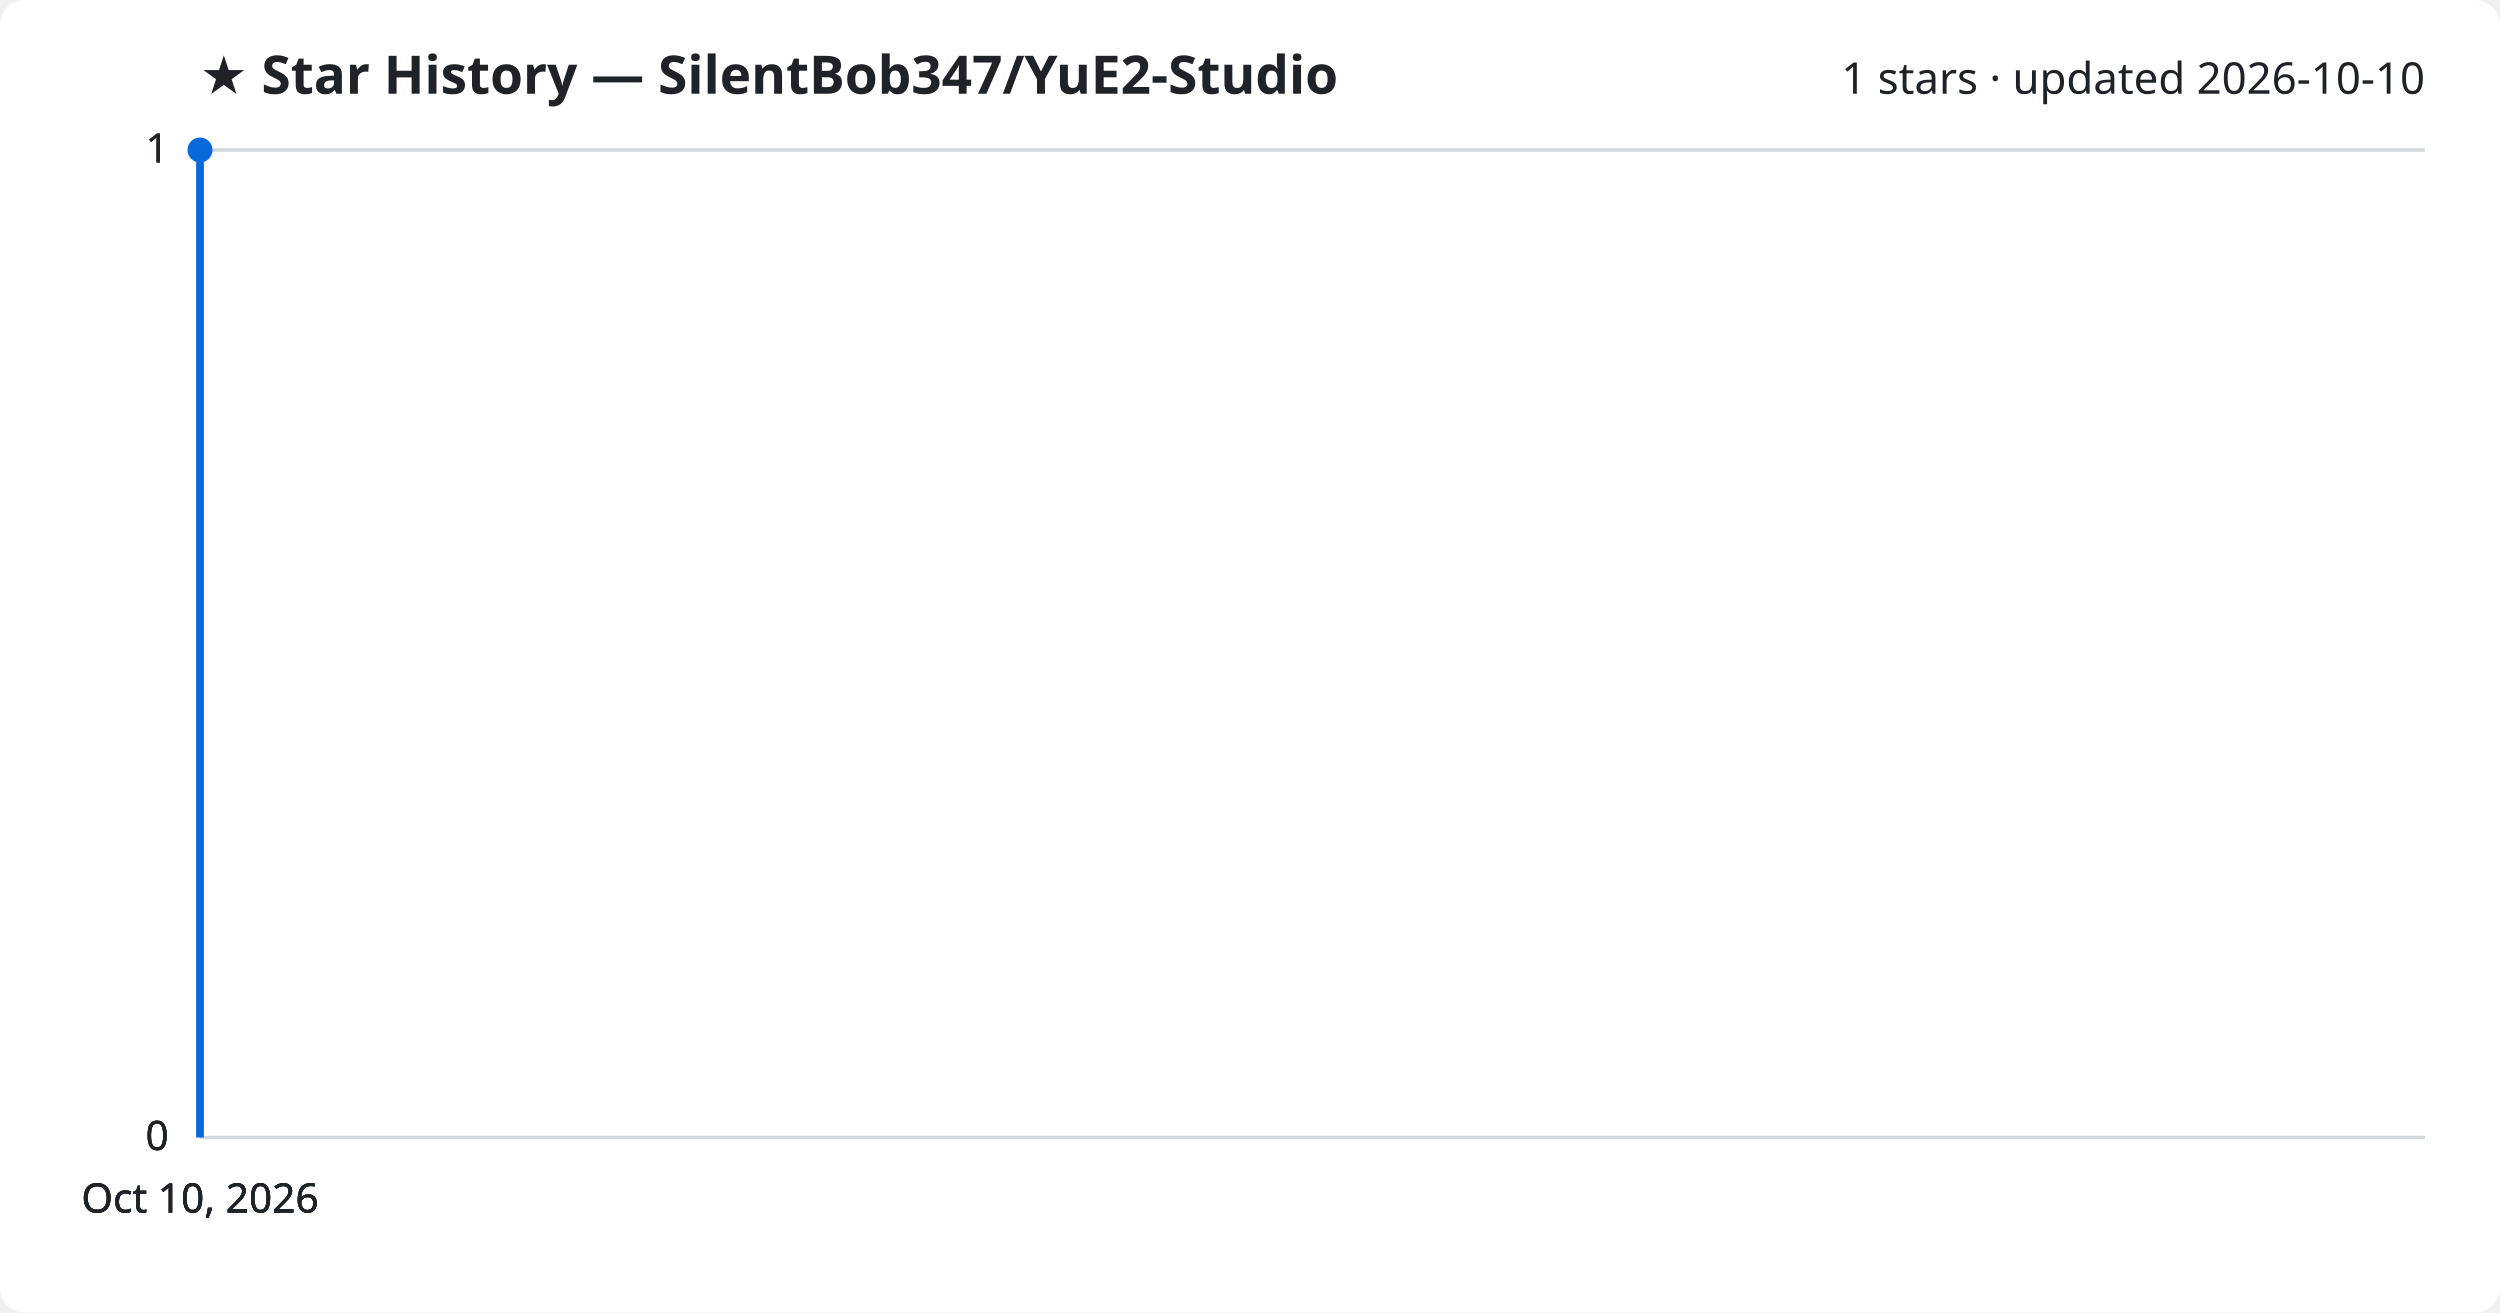
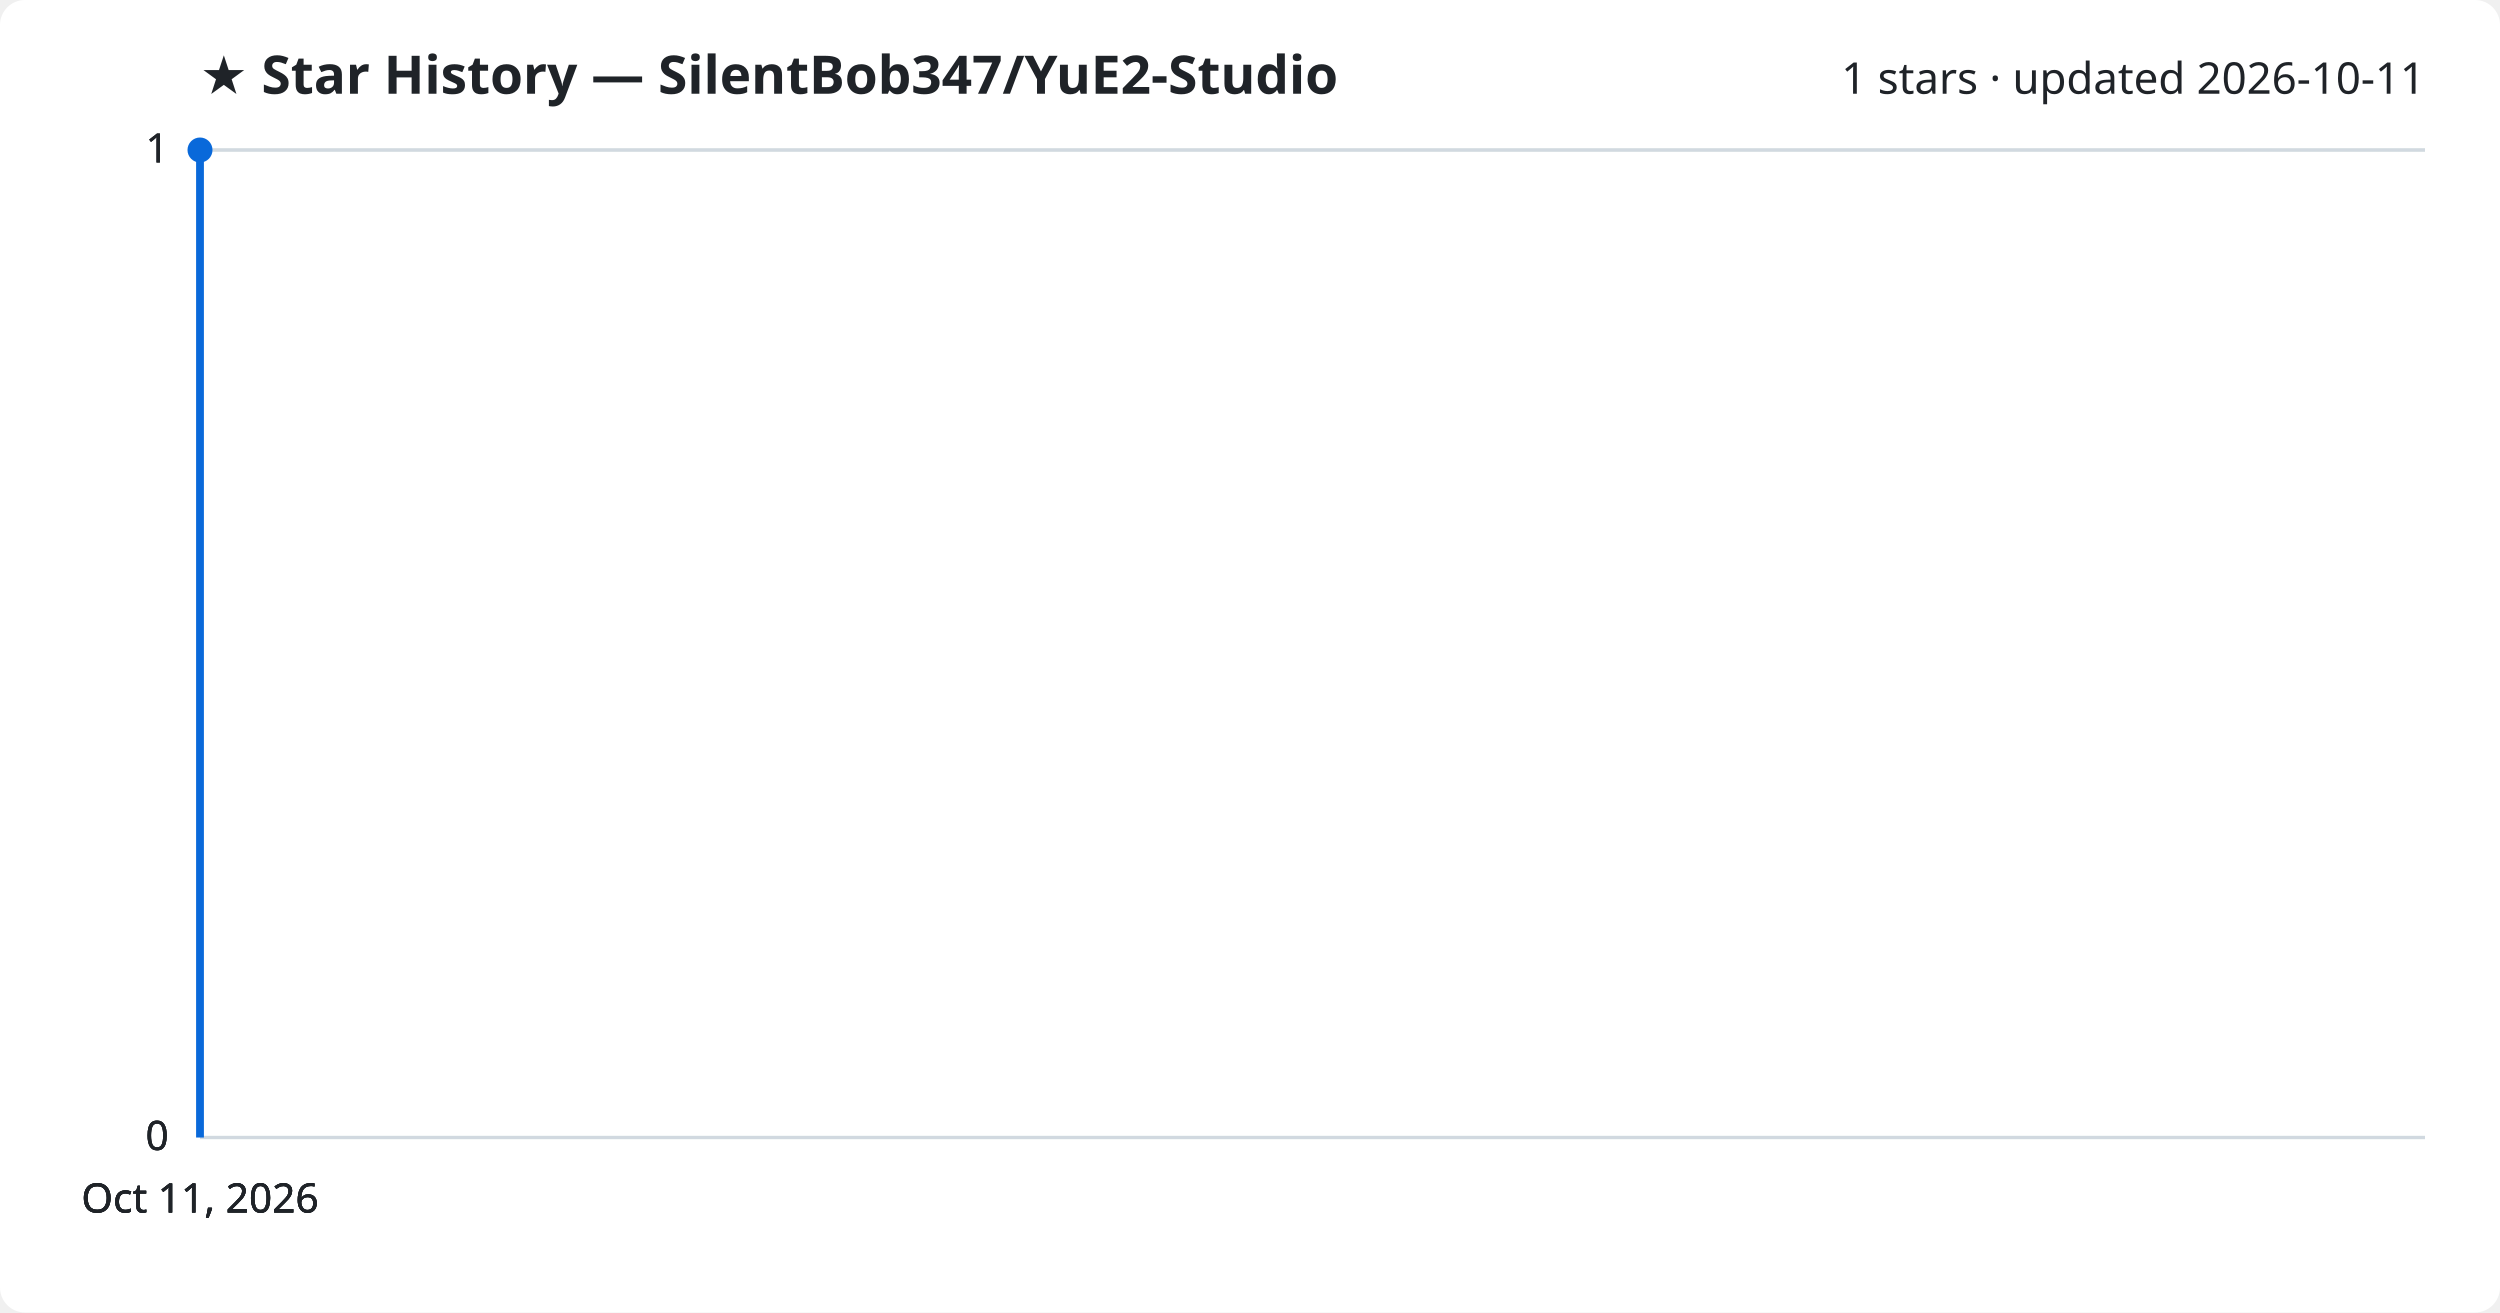
<svg xmlns="http://www.w3.org/2000/svg" viewBox="0 0 800 420" font-family="Segoe UI, sans-serif">
  <rect width="800" height="420" fill="#ffffff" rx="8" />
  <text x="64" y="30" fill="#1f2328" font-size="17" font-weight="700">★ Star History — SilentBob347/YuE2-Studio</text>
-   <text x="776" y="30" fill="#1f2328" font-size="14" text-anchor="end">1 stars · updated 2026-10-10</text>
+   <text x="776" y="30" fill="#1f2328" font-size="14" text-anchor="end">1 stars · updated 2026-10-11</text>
  <line x1="64" y1="364.0" x2="776" y2="364.0" stroke="#d1d9e0" stroke-width="1" />
  <text x="54" y="368.0" fill="#1f2328" font-size="13" text-anchor="end">0</text>
  <line x1="64" y1="364.0" x2="776" y2="364.0" stroke="#d1d9e0" stroke-width="1" />
  <text x="54" y="368.0" fill="#1f2328" font-size="13" text-anchor="end">0</text>
  <line x1="64" y1="364.0" x2="776" y2="364.0" stroke="#d1d9e0" stroke-width="1" />
  <text x="54" y="368.0" fill="#1f2328" font-size="13" text-anchor="end">0</text>
  <line x1="64" y1="48.0" x2="776" y2="48.0" stroke="#d1d9e0" stroke-width="1" />
  <text x="54" y="52.0" fill="#1f2328" font-size="13" text-anchor="end">1</text>
  <line x1="64" y1="48.0" x2="776" y2="48.0" stroke="#d1d9e0" stroke-width="1" />
  <text x="54" y="52.0" fill="#1f2328" font-size="13" text-anchor="end">1</text>
  <path d="M64.0,364.0 L64.0,48.0 L64.0,48.0" fill="none" stroke="#0969da" stroke-width="2.5" stroke-linejoin="round" />
  <circle cx="64.0" cy="48.0" r="4" fill="#0969da" />
-   <text x="64.0" y="388" fill="#1f2328" font-size="13" text-anchor="middle">Oct 10, 2026</text>
-   <text x="64.0" y="388" fill="#1f2328" font-size="13" text-anchor="middle">Oct 10, 2026</text>
-   <text x="64.0" y="388" fill="#1f2328" font-size="13" text-anchor="middle">Oct 10, 2026</text>
-   <text x="64.0" y="388" fill="#1f2328" font-size="13" text-anchor="middle">Oct 10, 2026</text>
+   <text x="64.0" y="388" fill="#1f2328" font-size="13" text-anchor="middle">Oct 11, 2026</text>
+   <text x="64.0" y="388" fill="#1f2328" font-size="13" text-anchor="middle">Oct 11, 2026</text>
+   <text x="64.0" y="388" fill="#1f2328" font-size="13" text-anchor="middle">Oct 11, 2026</text>
+   <text x="64.0" y="388" fill="#1f2328" font-size="13" text-anchor="middle">Oct 11, 2026</text>
</svg>
